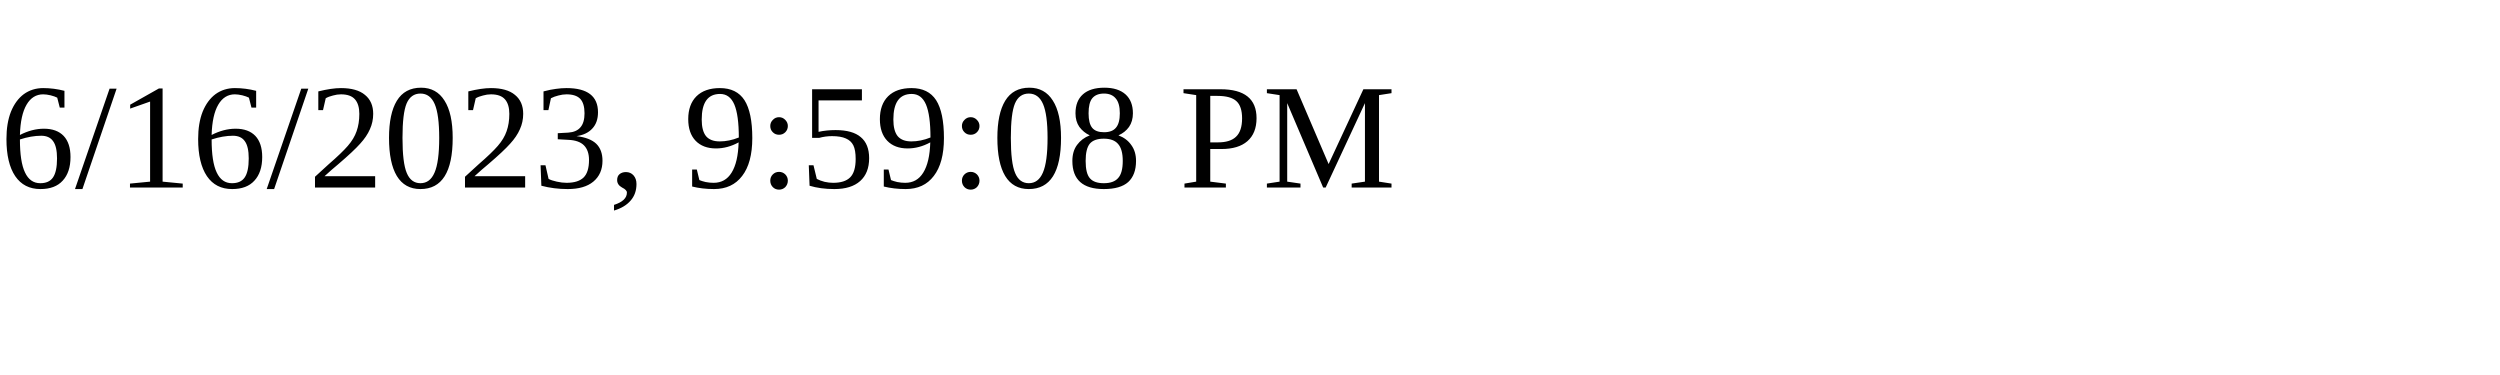
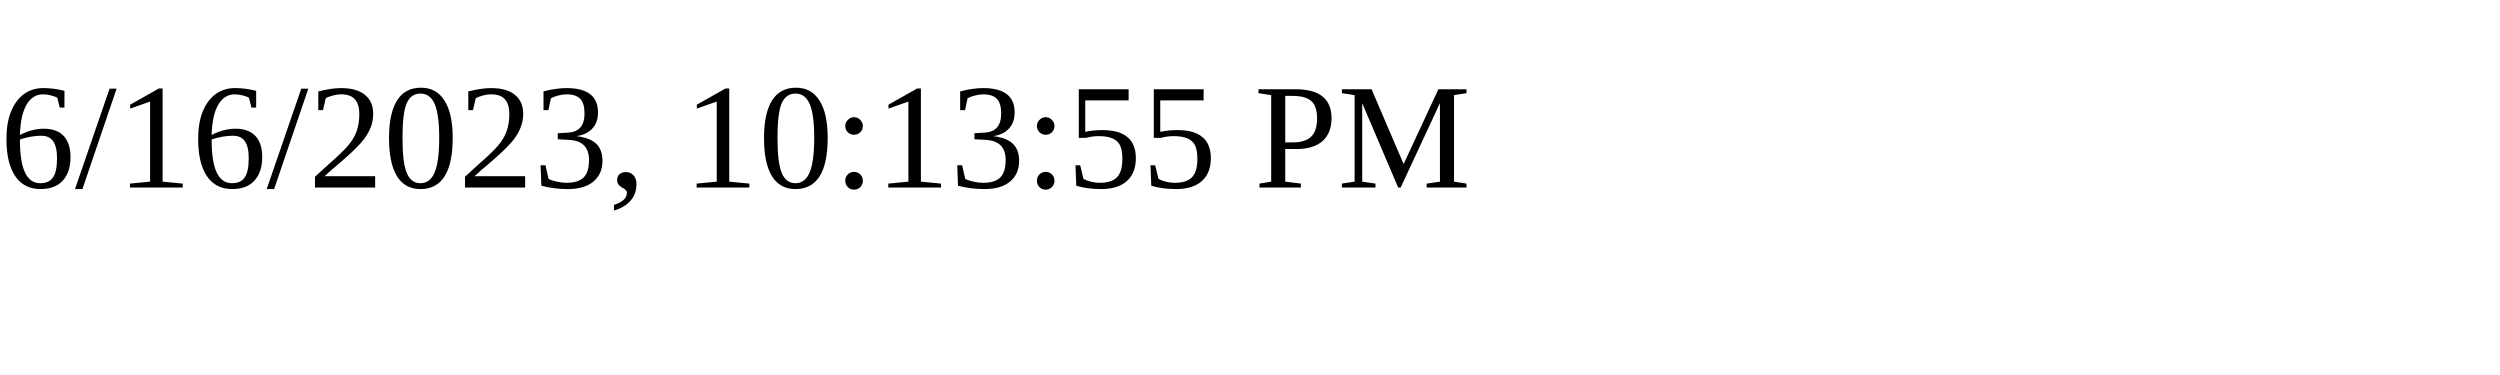
<svg xmlns="http://www.w3.org/2000/svg" height="30" width="200">
-   <text x="0" y="15">6/16/2023, 9:59:08 PM</text>
+   <text x="0" y="15">6/16/2023, 10:13:55 PM</text>
</svg>
